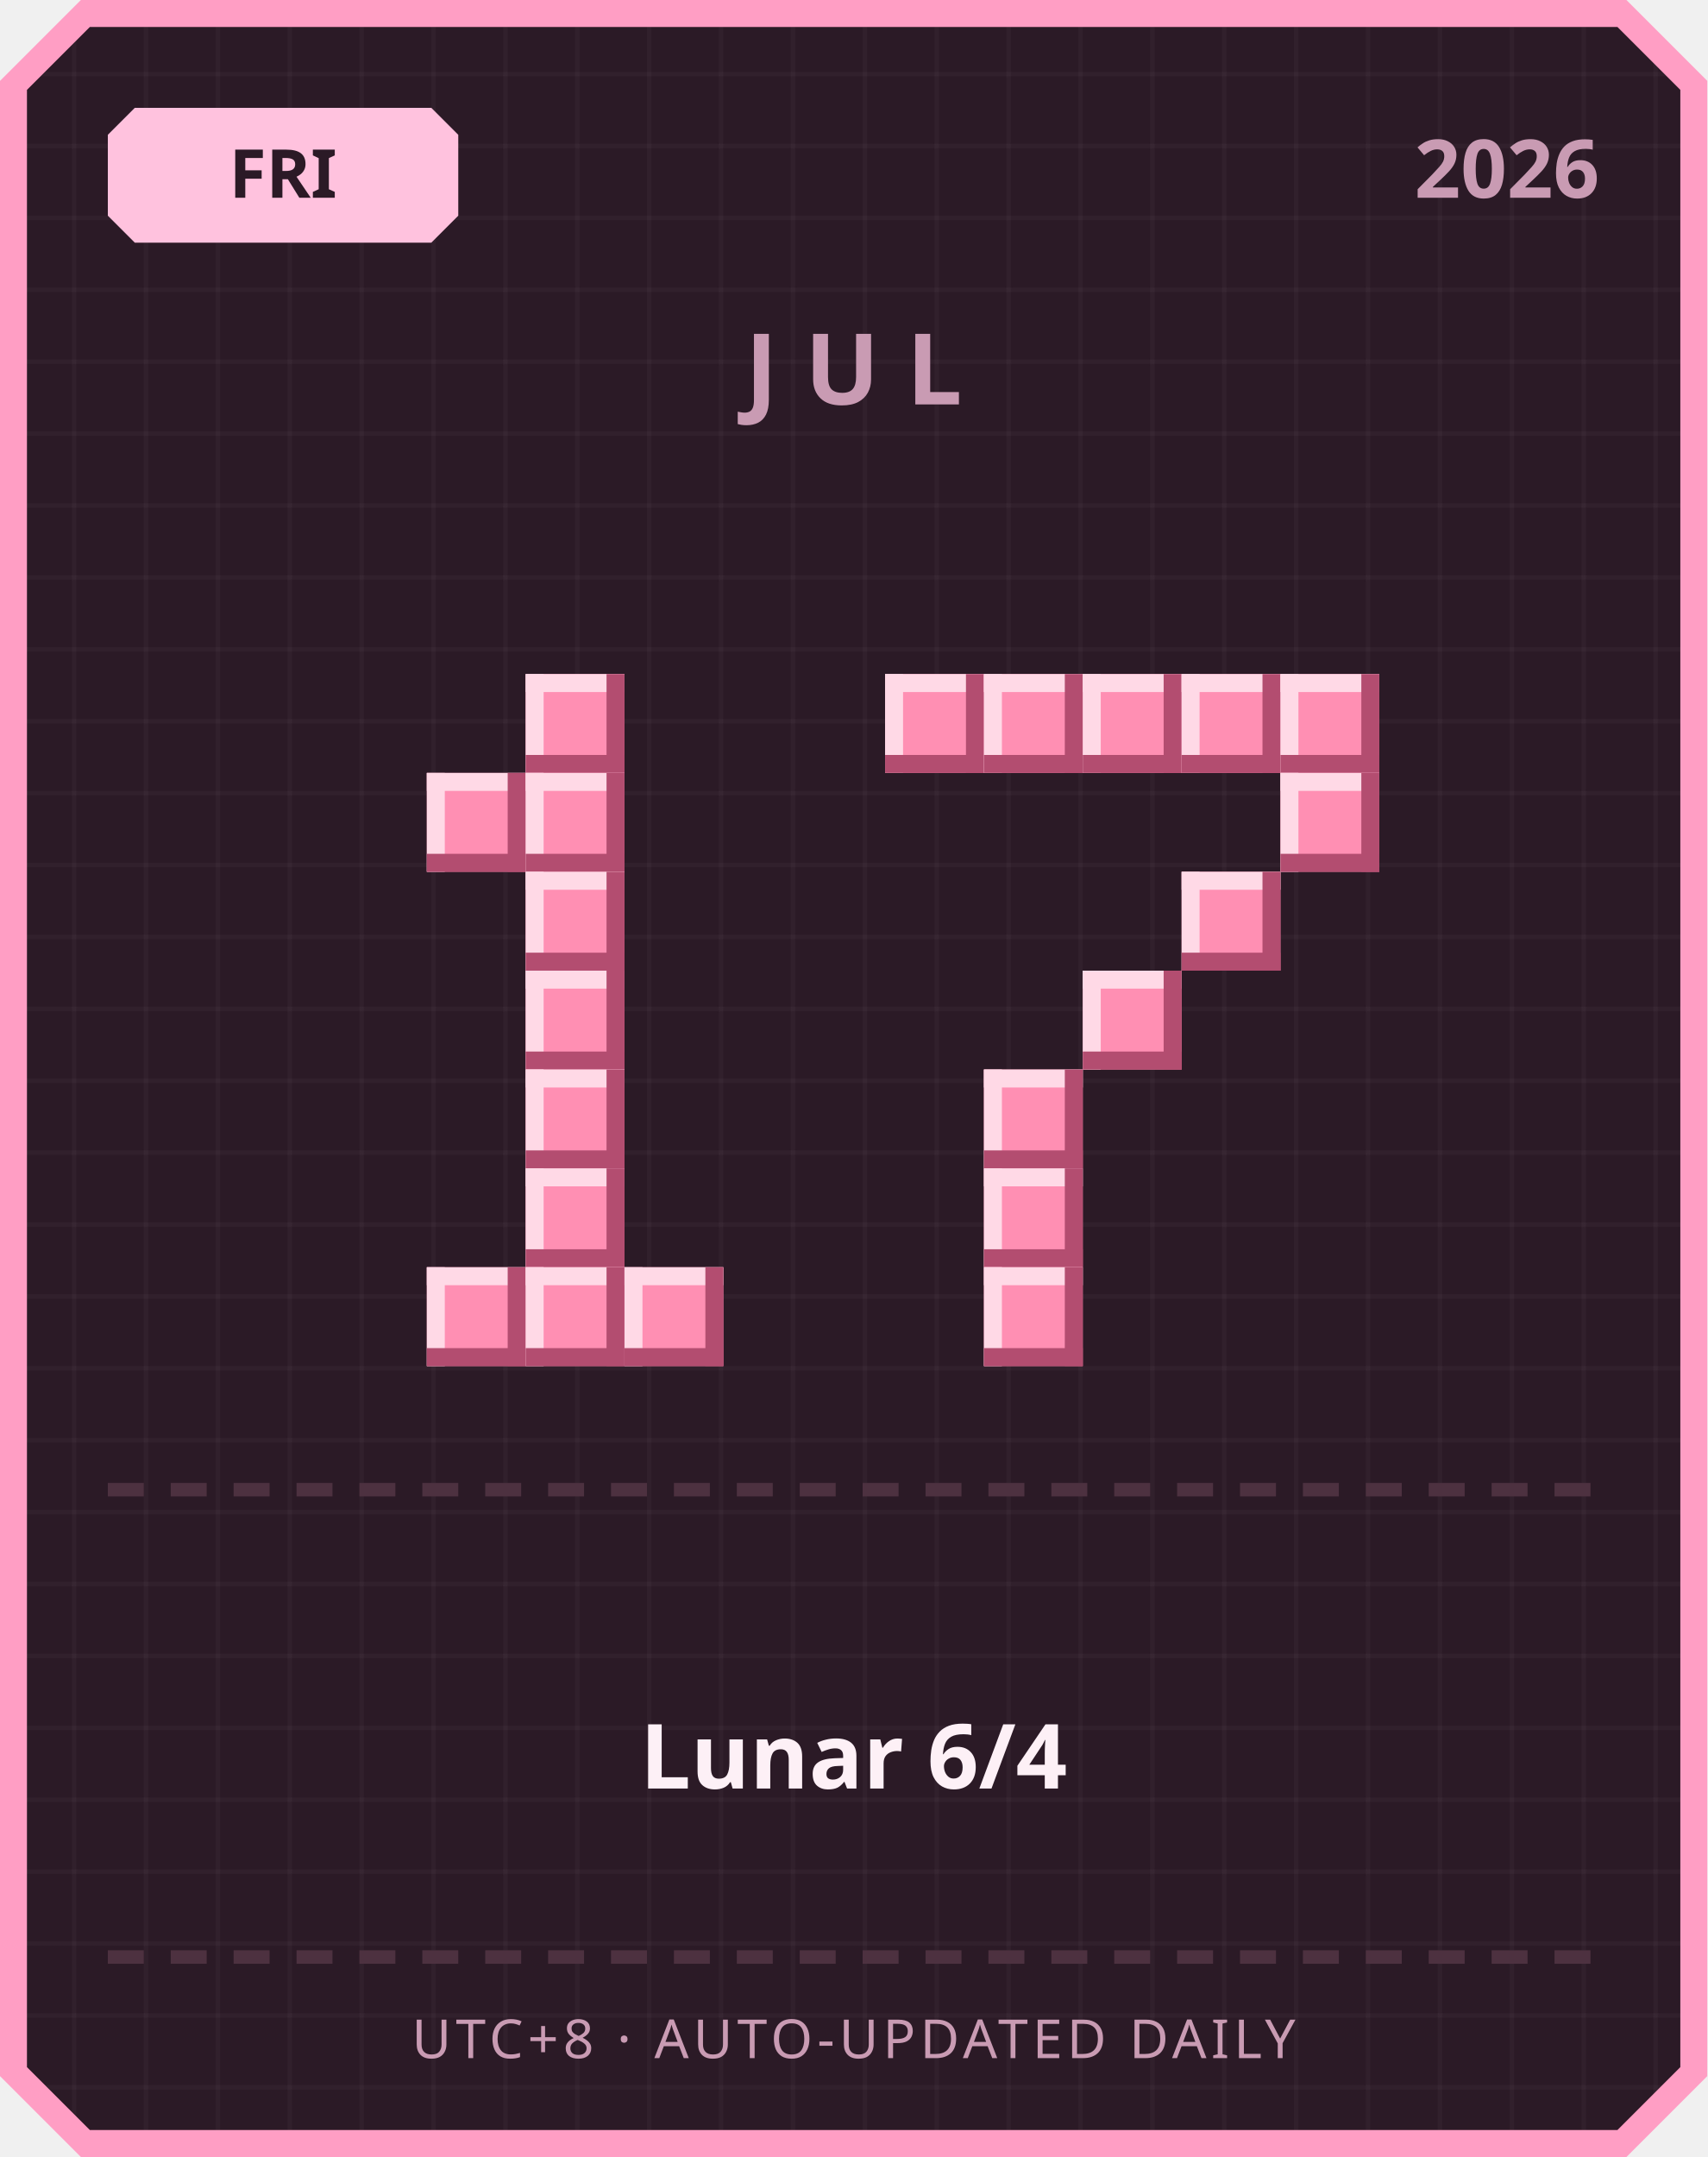
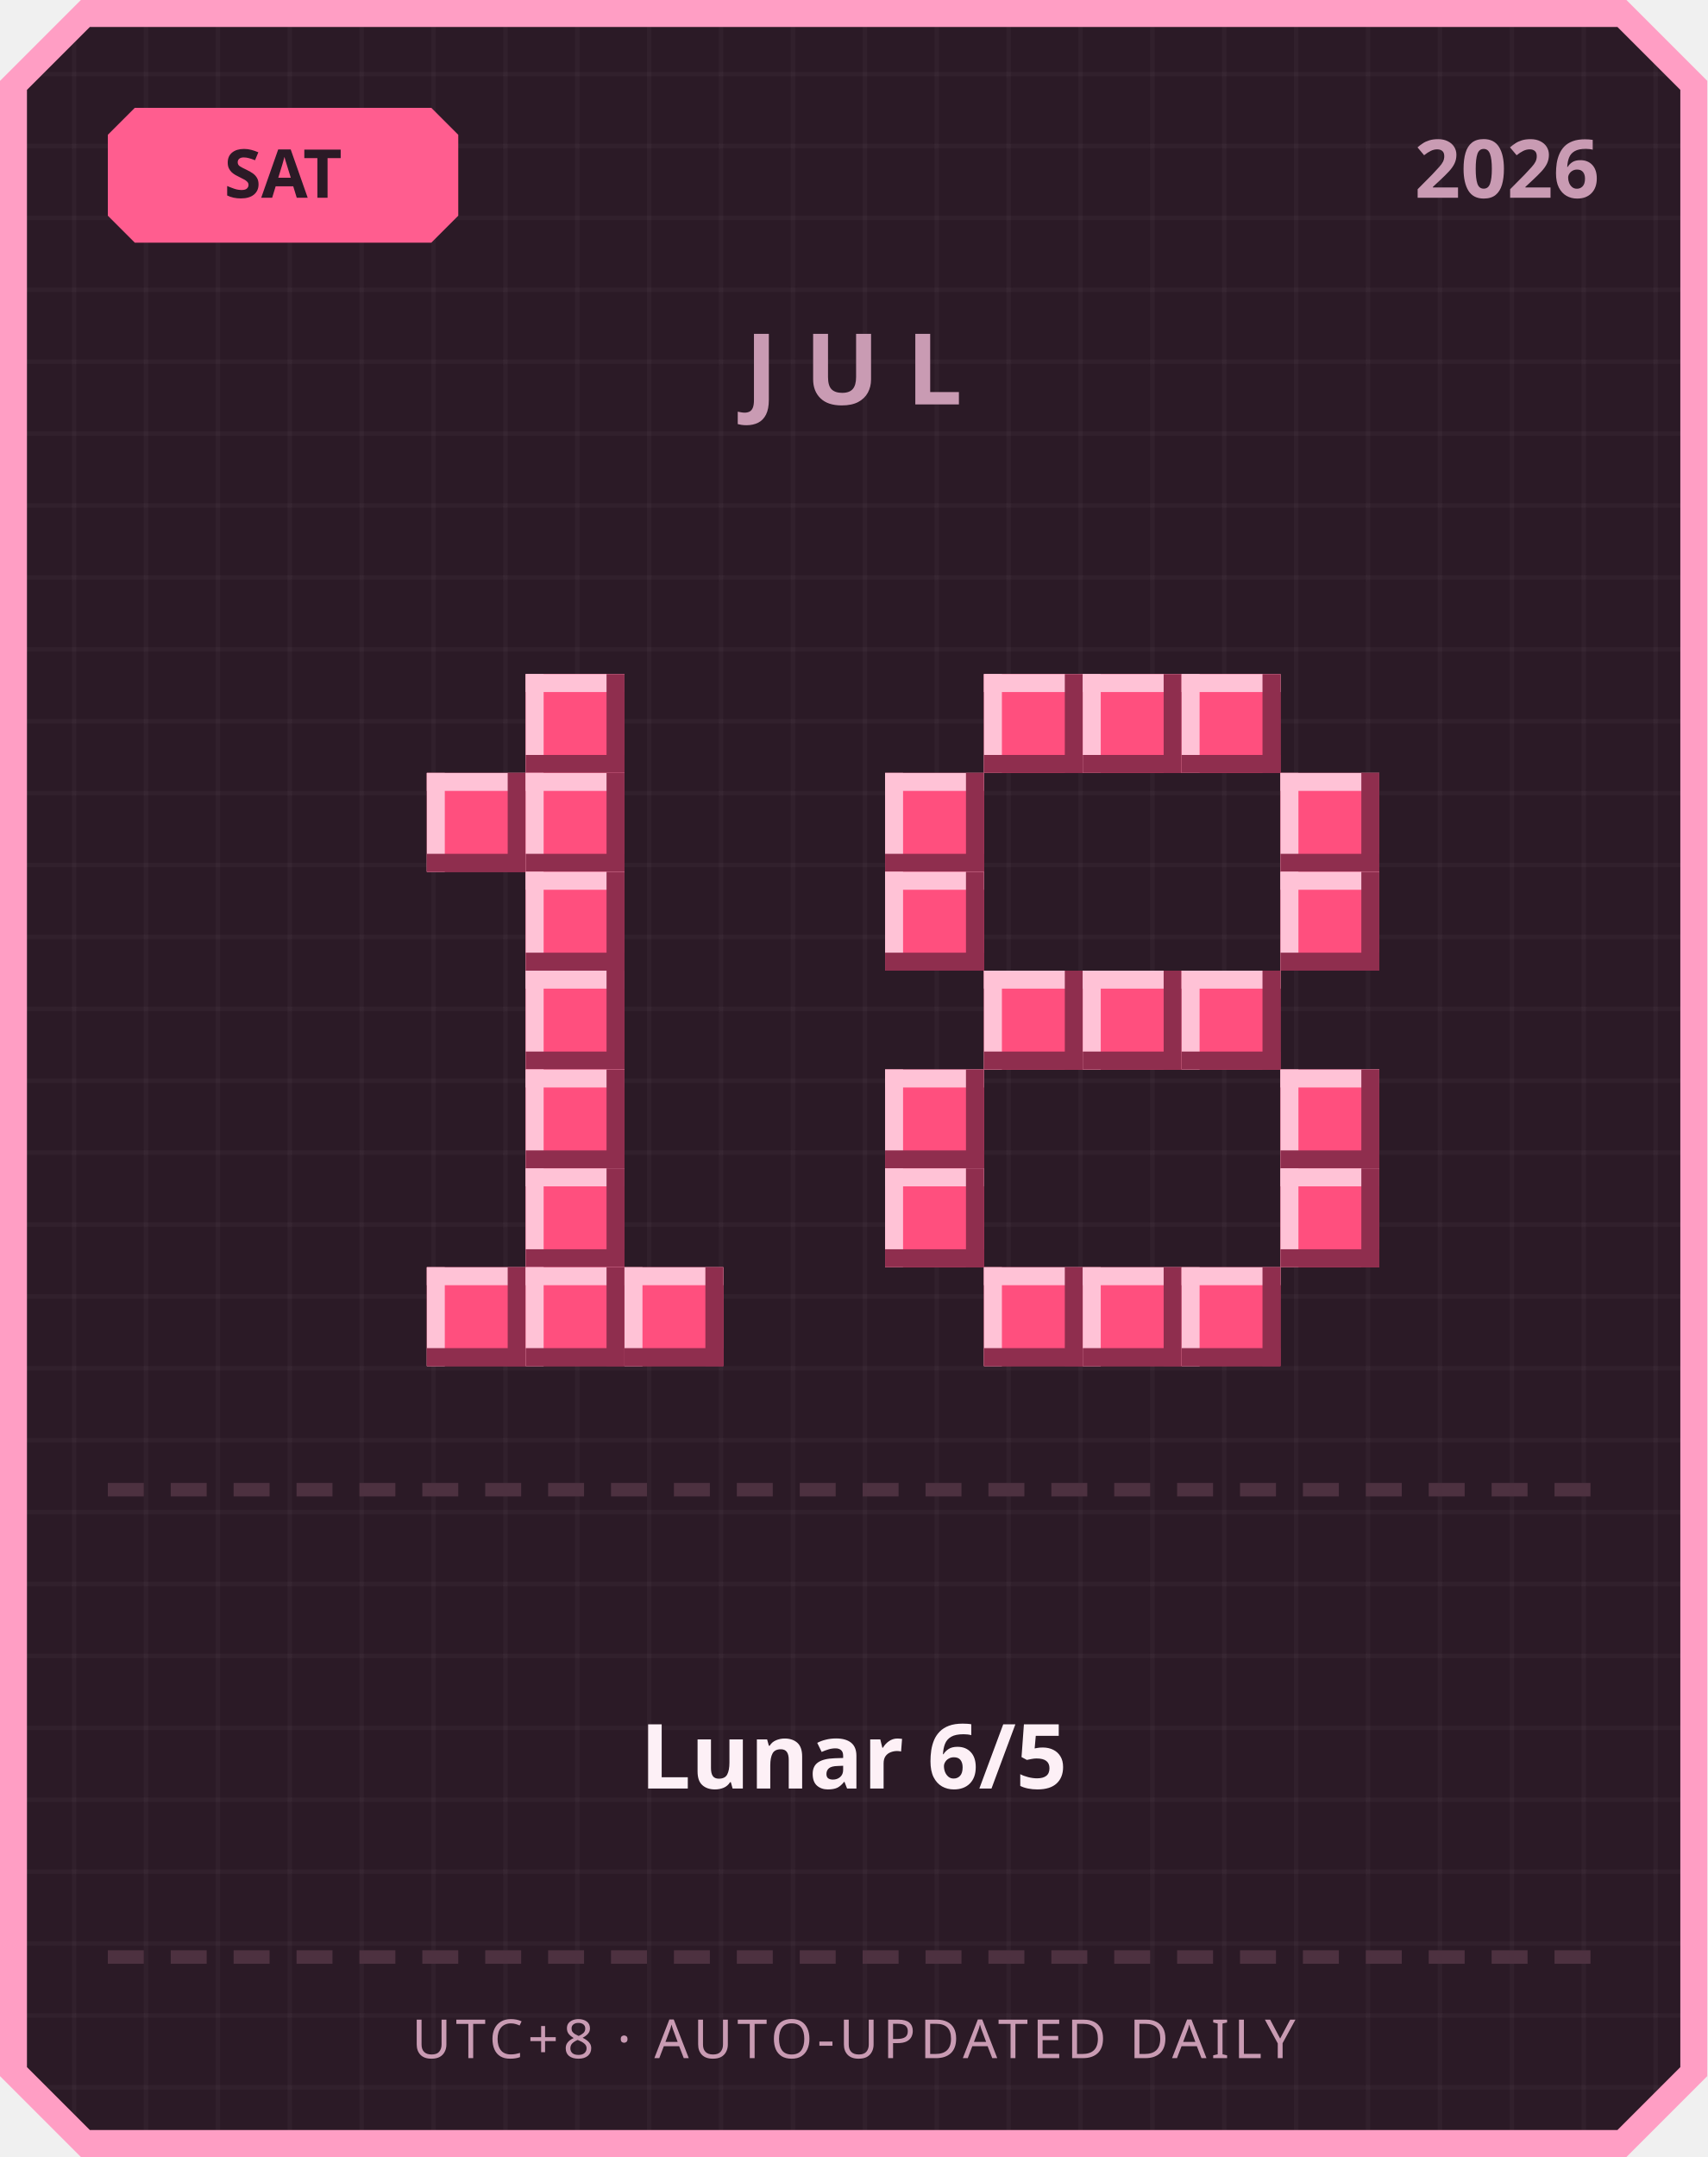
<svg xmlns="http://www.w3.org/2000/svg" width="380" height="480" viewBox="0 0 380 480">
  <defs>
    <pattern id="grid" width="16" height="16" patternUnits="userSpaceOnUse">
      <rect width="16" height="16" fill="#2b1a26" />
      <rect width="1" height="16" fill="#ffffff" opacity="0.03" />
      <rect width="16" height="1" fill="#ffffff" opacity="0.03" />
    </pattern>
  </defs>
  <path d="M 18,0 L 362,0 L 380,18 L 380,462 L 362,480 L 18,480 L 0,462 L 0,18 Z" fill="#ff9ec4" />
  <path d="M 20,6 L 360,6 L 374,20 L 374,460 L 360,474 L 20,474 L 6,460 L 6,20 Z" fill="url(#grid)" />
-   <path d="M 30,24 L 96,24 L 102,30 L 102,48 L 96,54 L 30,54 L 24,48 L 24,30 Z" fill="#ffc2de" />
-   <text x="63" y="44" text-anchor="middle" font-family="'Segoe UI', sans-serif" font-size="15" font-weight="700" fill="#2b1a26">FRI</text>
+   <path d="M 30,24 L 96,24 L 102,30 L 102,48 L 96,54 L 30,54 L 24,48 L 24,30 Z" fill="#ff5d8f" />
+   <text x="63" y="44" text-anchor="middle" font-family="'Segoe UI', sans-serif" font-size="15" font-weight="700" fill="#2b1a26">SAT</text>
  <text x="356" y="44" text-anchor="end" font-family="'Segoe UI', sans-serif" font-size="18" font-weight="700" fill="#c99bb3">2026</text>
  <text x="190" y="90" text-anchor="middle" font-family="'Segoe UI', sans-serif" font-size="22" font-weight="700" letter-spacing="6" fill="#c99bb3">JUL</text>
-   <rect x="117" y="150" width="22" height="22" fill="#ff8fb3" />
-   <rect x="117" y="150" width="22" height="4" fill="#ffd9e6" />
-   <rect x="117" y="150" width="4" height="22" fill="#ffd9e6" />
-   <rect x="117" y="168" width="22" height="4" fill="#b34d70" />
-   <rect x="135" y="150" width="4" height="22" fill="#b34d70" />
-   <rect x="95" y="172" width="22" height="22" fill="#ff8fb3" />
-   <rect x="95" y="172" width="22" height="4" fill="#ffd9e6" />
-   <rect x="95" y="172" width="4" height="22" fill="#ffd9e6" />
-   <rect x="95" y="190" width="22" height="4" fill="#b34d70" />
-   <rect x="113" y="172" width="4" height="22" fill="#b34d70" />
-   <rect x="117" y="172" width="22" height="22" fill="#ff8fb3" />
-   <rect x="117" y="172" width="22" height="4" fill="#ffd9e6" />
-   <rect x="117" y="172" width="4" height="22" fill="#ffd9e6" />
-   <rect x="117" y="190" width="22" height="4" fill="#b34d70" />
-   <rect x="135" y="172" width="4" height="22" fill="#b34d70" />
-   <rect x="117" y="194" width="22" height="22" fill="#ff8fb3" />
-   <rect x="117" y="194" width="22" height="4" fill="#ffd9e6" />
-   <rect x="117" y="194" width="4" height="22" fill="#ffd9e6" />
-   <rect x="117" y="212" width="22" height="4" fill="#b34d70" />
-   <rect x="135" y="194" width="4" height="22" fill="#b34d70" />
-   <rect x="117" y="216" width="22" height="22" fill="#ff8fb3" />
-   <rect x="117" y="216" width="22" height="4" fill="#ffd9e6" />
-   <rect x="117" y="216" width="4" height="22" fill="#ffd9e6" />
-   <rect x="117" y="234" width="22" height="4" fill="#b34d70" />
-   <rect x="135" y="216" width="4" height="22" fill="#b34d70" />
-   <rect x="117" y="238" width="22" height="22" fill="#ff8fb3" />
-   <rect x="117" y="238" width="22" height="4" fill="#ffd9e6" />
-   <rect x="117" y="238" width="4" height="22" fill="#ffd9e6" />
-   <rect x="117" y="256" width="22" height="4" fill="#b34d70" />
-   <rect x="135" y="238" width="4" height="22" fill="#b34d70" />
-   <rect x="117" y="260" width="22" height="22" fill="#ff8fb3" />
-   <rect x="117" y="260" width="22" height="4" fill="#ffd9e6" />
-   <rect x="117" y="260" width="4" height="22" fill="#ffd9e6" />
-   <rect x="117" y="278" width="22" height="4" fill="#b34d70" />
-   <rect x="135" y="260" width="4" height="22" fill="#b34d70" />
-   <rect x="95" y="282" width="22" height="22" fill="#ff8fb3" />
-   <rect x="95" y="282" width="22" height="4" fill="#ffd9e6" />
-   <rect x="95" y="282" width="4" height="22" fill="#ffd9e6" />
-   <rect x="95" y="300" width="22" height="4" fill="#b34d70" />
-   <rect x="113" y="282" width="4" height="22" fill="#b34d70" />
-   <rect x="117" y="282" width="22" height="22" fill="#ff8fb3" />
-   <rect x="117" y="282" width="22" height="4" fill="#ffd9e6" />
-   <rect x="117" y="282" width="4" height="22" fill="#ffd9e6" />
-   <rect x="117" y="300" width="22" height="4" fill="#b34d70" />
-   <rect x="135" y="282" width="4" height="22" fill="#b34d70" />
-   <rect x="139" y="282" width="22" height="22" fill="#ff8fb3" />
-   <rect x="139" y="282" width="22" height="4" fill="#ffd9e6" />
-   <rect x="139" y="282" width="4" height="22" fill="#ffd9e6" />
-   <rect x="139" y="300" width="22" height="4" fill="#b34d70" />
-   <rect x="157" y="282" width="4" height="22" fill="#b34d70" />
-   <rect x="197" y="150" width="22" height="22" fill="#ff8fb3" />
-   <rect x="197" y="150" width="22" height="4" fill="#ffd9e6" />
-   <rect x="197" y="150" width="4" height="22" fill="#ffd9e6" />
-   <rect x="197" y="168" width="22" height="4" fill="#b34d70" />
-   <rect x="215" y="150" width="4" height="22" fill="#b34d70" />
-   <rect x="219" y="150" width="22" height="22" fill="#ff8fb3" />
-   <rect x="219" y="150" width="22" height="4" fill="#ffd9e6" />
-   <rect x="219" y="150" width="4" height="22" fill="#ffd9e6" />
-   <rect x="219" y="168" width="22" height="4" fill="#b34d70" />
-   <rect x="237" y="150" width="4" height="22" fill="#b34d70" />
-   <rect x="241" y="150" width="22" height="22" fill="#ff8fb3" />
-   <rect x="241" y="150" width="22" height="4" fill="#ffd9e6" />
-   <rect x="241" y="150" width="4" height="22" fill="#ffd9e6" />
-   <rect x="241" y="168" width="22" height="4" fill="#b34d70" />
-   <rect x="259" y="150" width="4" height="22" fill="#b34d70" />
-   <rect x="263" y="150" width="22" height="22" fill="#ff8fb3" />
-   <rect x="263" y="150" width="22" height="4" fill="#ffd9e6" />
-   <rect x="263" y="150" width="4" height="22" fill="#ffd9e6" />
-   <rect x="263" y="168" width="22" height="4" fill="#b34d70" />
-   <rect x="281" y="150" width="4" height="22" fill="#b34d70" />
-   <rect x="285" y="150" width="22" height="22" fill="#ff8fb3" />
-   <rect x="285" y="150" width="22" height="4" fill="#ffd9e6" />
-   <rect x="285" y="150" width="4" height="22" fill="#ffd9e6" />
-   <rect x="285" y="168" width="22" height="4" fill="#b34d70" />
-   <rect x="303" y="150" width="4" height="22" fill="#b34d70" />
-   <rect x="285" y="172" width="22" height="22" fill="#ff8fb3" />
-   <rect x="285" y="172" width="22" height="4" fill="#ffd9e6" />
-   <rect x="285" y="172" width="4" height="22" fill="#ffd9e6" />
-   <rect x="285" y="190" width="22" height="4" fill="#b34d70" />
-   <rect x="303" y="172" width="4" height="22" fill="#b34d70" />
-   <rect x="263" y="194" width="22" height="22" fill="#ff8fb3" />
-   <rect x="263" y="194" width="22" height="4" fill="#ffd9e6" />
-   <rect x="263" y="194" width="4" height="22" fill="#ffd9e6" />
-   <rect x="263" y="212" width="22" height="4" fill="#b34d70" />
-   <rect x="281" y="194" width="4" height="22" fill="#b34d70" />
-   <rect x="241" y="216" width="22" height="22" fill="#ff8fb3" />
-   <rect x="241" y="216" width="22" height="4" fill="#ffd9e6" />
-   <rect x="241" y="216" width="4" height="22" fill="#ffd9e6" />
-   <rect x="241" y="234" width="22" height="4" fill="#b34d70" />
-   <rect x="259" y="216" width="4" height="22" fill="#b34d70" />
-   <rect x="219" y="238" width="22" height="22" fill="#ff8fb3" />
-   <rect x="219" y="238" width="22" height="4" fill="#ffd9e6" />
-   <rect x="219" y="238" width="4" height="22" fill="#ffd9e6" />
-   <rect x="219" y="256" width="22" height="4" fill="#b34d70" />
-   <rect x="237" y="238" width="4" height="22" fill="#b34d70" />
-   <rect x="219" y="260" width="22" height="22" fill="#ff8fb3" />
-   <rect x="219" y="260" width="22" height="4" fill="#ffd9e6" />
-   <rect x="219" y="260" width="4" height="22" fill="#ffd9e6" />
-   <rect x="219" y="278" width="22" height="4" fill="#b34d70" />
-   <rect x="237" y="260" width="4" height="22" fill="#b34d70" />
-   <rect x="219" y="282" width="22" height="22" fill="#ff8fb3" />
-   <rect x="219" y="282" width="22" height="4" fill="#ffd9e6" />
-   <rect x="219" y="282" width="4" height="22" fill="#ffd9e6" />
-   <rect x="219" y="300" width="22" height="4" fill="#b34d70" />
-   <rect x="237" y="282" width="4" height="22" fill="#b34d70" />
+   <rect x="117" y="150" width="22" height="22" fill="#ff4f7e" />
+   <rect x="117" y="150" width="22" height="4" fill="#ffc2d6" />
+   <rect x="117" y="150" width="4" height="22" fill="#ffc2d6" />
+   <rect x="117" y="168" width="22" height="4" fill="#8f2e4e" />
+   <rect x="135" y="150" width="4" height="22" fill="#8f2e4e" />
+   <rect x="95" y="172" width="22" height="22" fill="#ff4f7e" />
+   <rect x="95" y="172" width="22" height="4" fill="#ffc2d6" />
+   <rect x="95" y="172" width="4" height="22" fill="#ffc2d6" />
+   <rect x="95" y="190" width="22" height="4" fill="#8f2e4e" />
+   <rect x="113" y="172" width="4" height="22" fill="#8f2e4e" />
+   <rect x="117" y="172" width="22" height="22" fill="#ff4f7e" />
+   <rect x="117" y="172" width="22" height="4" fill="#ffc2d6" />
+   <rect x="117" y="172" width="4" height="22" fill="#ffc2d6" />
+   <rect x="117" y="190" width="22" height="4" fill="#8f2e4e" />
+   <rect x="135" y="172" width="4" height="22" fill="#8f2e4e" />
+   <rect x="117" y="194" width="22" height="22" fill="#ff4f7e" />
+   <rect x="117" y="194" width="22" height="4" fill="#ffc2d6" />
+   <rect x="117" y="194" width="4" height="22" fill="#ffc2d6" />
+   <rect x="117" y="212" width="22" height="4" fill="#8f2e4e" />
+   <rect x="135" y="194" width="4" height="22" fill="#8f2e4e" />
+   <rect x="117" y="216" width="22" height="22" fill="#ff4f7e" />
+   <rect x="117" y="216" width="22" height="4" fill="#ffc2d6" />
+   <rect x="117" y="216" width="4" height="22" fill="#ffc2d6" />
+   <rect x="117" y="234" width="22" height="4" fill="#8f2e4e" />
+   <rect x="135" y="216" width="4" height="22" fill="#8f2e4e" />
+   <rect x="117" y="238" width="22" height="22" fill="#ff4f7e" />
+   <rect x="117" y="238" width="22" height="4" fill="#ffc2d6" />
+   <rect x="117" y="238" width="4" height="22" fill="#ffc2d6" />
+   <rect x="117" y="256" width="22" height="4" fill="#8f2e4e" />
+   <rect x="135" y="238" width="4" height="22" fill="#8f2e4e" />
+   <rect x="117" y="260" width="22" height="22" fill="#ff4f7e" />
+   <rect x="117" y="260" width="22" height="4" fill="#ffc2d6" />
+   <rect x="117" y="260" width="4" height="22" fill="#ffc2d6" />
+   <rect x="117" y="278" width="22" height="4" fill="#8f2e4e" />
+   <rect x="135" y="260" width="4" height="22" fill="#8f2e4e" />
+   <rect x="95" y="282" width="22" height="22" fill="#ff4f7e" />
+   <rect x="95" y="282" width="22" height="4" fill="#ffc2d6" />
+   <rect x="95" y="282" width="4" height="22" fill="#ffc2d6" />
+   <rect x="95" y="300" width="22" height="4" fill="#8f2e4e" />
+   <rect x="113" y="282" width="4" height="22" fill="#8f2e4e" />
+   <rect x="117" y="282" width="22" height="22" fill="#ff4f7e" />
+   <rect x="117" y="282" width="22" height="4" fill="#ffc2d6" />
+   <rect x="117" y="282" width="4" height="22" fill="#ffc2d6" />
+   <rect x="117" y="300" width="22" height="4" fill="#8f2e4e" />
+   <rect x="135" y="282" width="4" height="22" fill="#8f2e4e" />
+   <rect x="139" y="282" width="22" height="22" fill="#ff4f7e" />
+   <rect x="139" y="282" width="22" height="4" fill="#ffc2d6" />
+   <rect x="139" y="282" width="4" height="22" fill="#ffc2d6" />
+   <rect x="139" y="300" width="22" height="4" fill="#8f2e4e" />
+   <rect x="157" y="282" width="4" height="22" fill="#8f2e4e" />
+   <rect x="219" y="150" width="22" height="22" fill="#ff4f7e" />
+   <rect x="219" y="150" width="22" height="4" fill="#ffc2d6" />
+   <rect x="219" y="150" width="4" height="22" fill="#ffc2d6" />
+   <rect x="219" y="168" width="22" height="4" fill="#8f2e4e" />
+   <rect x="237" y="150" width="4" height="22" fill="#8f2e4e" />
+   <rect x="241" y="150" width="22" height="22" fill="#ff4f7e" />
+   <rect x="241" y="150" width="22" height="4" fill="#ffc2d6" />
+   <rect x="241" y="150" width="4" height="22" fill="#ffc2d6" />
+   <rect x="241" y="168" width="22" height="4" fill="#8f2e4e" />
+   <rect x="259" y="150" width="4" height="22" fill="#8f2e4e" />
+   <rect x="263" y="150" width="22" height="22" fill="#ff4f7e" />
+   <rect x="263" y="150" width="22" height="4" fill="#ffc2d6" />
+   <rect x="263" y="150" width="4" height="22" fill="#ffc2d6" />
+   <rect x="263" y="168" width="22" height="4" fill="#8f2e4e" />
+   <rect x="281" y="150" width="4" height="22" fill="#8f2e4e" />
+   <rect x="197" y="172" width="22" height="22" fill="#ff4f7e" />
+   <rect x="197" y="172" width="22" height="4" fill="#ffc2d6" />
+   <rect x="197" y="172" width="4" height="22" fill="#ffc2d6" />
+   <rect x="197" y="190" width="22" height="4" fill="#8f2e4e" />
+   <rect x="215" y="172" width="4" height="22" fill="#8f2e4e" />
+   <rect x="285" y="172" width="22" height="22" fill="#ff4f7e" />
+   <rect x="285" y="172" width="22" height="4" fill="#ffc2d6" />
+   <rect x="285" y="172" width="4" height="22" fill="#ffc2d6" />
+   <rect x="285" y="190" width="22" height="4" fill="#8f2e4e" />
+   <rect x="303" y="172" width="4" height="22" fill="#8f2e4e" />
+   <rect x="197" y="194" width="22" height="22" fill="#ff4f7e" />
+   <rect x="197" y="194" width="22" height="4" fill="#ffc2d6" />
+   <rect x="197" y="194" width="4" height="22" fill="#ffc2d6" />
+   <rect x="197" y="212" width="22" height="4" fill="#8f2e4e" />
+   <rect x="215" y="194" width="4" height="22" fill="#8f2e4e" />
+   <rect x="285" y="194" width="22" height="22" fill="#ff4f7e" />
+   <rect x="285" y="194" width="22" height="4" fill="#ffc2d6" />
+   <rect x="285" y="194" width="4" height="22" fill="#ffc2d6" />
+   <rect x="285" y="212" width="22" height="4" fill="#8f2e4e" />
+   <rect x="303" y="194" width="4" height="22" fill="#8f2e4e" />
+   <rect x="219" y="216" width="22" height="22" fill="#ff4f7e" />
+   <rect x="219" y="216" width="22" height="4" fill="#ffc2d6" />
+   <rect x="219" y="216" width="4" height="22" fill="#ffc2d6" />
+   <rect x="219" y="234" width="22" height="4" fill="#8f2e4e" />
+   <rect x="237" y="216" width="4" height="22" fill="#8f2e4e" />
+   <rect x="241" y="216" width="22" height="22" fill="#ff4f7e" />
+   <rect x="241" y="216" width="22" height="4" fill="#ffc2d6" />
+   <rect x="241" y="216" width="4" height="22" fill="#ffc2d6" />
+   <rect x="241" y="234" width="22" height="4" fill="#8f2e4e" />
+   <rect x="259" y="216" width="4" height="22" fill="#8f2e4e" />
+   <rect x="263" y="216" width="22" height="22" fill="#ff4f7e" />
+   <rect x="263" y="216" width="22" height="4" fill="#ffc2d6" />
+   <rect x="263" y="216" width="4" height="22" fill="#ffc2d6" />
+   <rect x="263" y="234" width="22" height="4" fill="#8f2e4e" />
+   <rect x="281" y="216" width="4" height="22" fill="#8f2e4e" />
+   <rect x="197" y="238" width="22" height="22" fill="#ff4f7e" />
+   <rect x="197" y="238" width="22" height="4" fill="#ffc2d6" />
+   <rect x="197" y="238" width="4" height="22" fill="#ffc2d6" />
+   <rect x="197" y="256" width="22" height="4" fill="#8f2e4e" />
+   <rect x="215" y="238" width="4" height="22" fill="#8f2e4e" />
+   <rect x="285" y="238" width="22" height="22" fill="#ff4f7e" />
+   <rect x="285" y="238" width="22" height="4" fill="#ffc2d6" />
+   <rect x="285" y="238" width="4" height="22" fill="#ffc2d6" />
+   <rect x="285" y="256" width="22" height="4" fill="#8f2e4e" />
+   <rect x="303" y="238" width="4" height="22" fill="#8f2e4e" />
+   <rect x="197" y="260" width="22" height="22" fill="#ff4f7e" />
+   <rect x="197" y="260" width="22" height="4" fill="#ffc2d6" />
+   <rect x="197" y="260" width="4" height="22" fill="#ffc2d6" />
+   <rect x="197" y="278" width="22" height="4" fill="#8f2e4e" />
+   <rect x="215" y="260" width="4" height="22" fill="#8f2e4e" />
+   <rect x="285" y="260" width="22" height="22" fill="#ff4f7e" />
+   <rect x="285" y="260" width="22" height="4" fill="#ffc2d6" />
+   <rect x="285" y="260" width="4" height="22" fill="#ffc2d6" />
+   <rect x="285" y="278" width="22" height="4" fill="#8f2e4e" />
+   <rect x="303" y="260" width="4" height="22" fill="#8f2e4e" />
+   <rect x="219" y="282" width="22" height="22" fill="#ff4f7e" />
+   <rect x="219" y="282" width="22" height="4" fill="#ffc2d6" />
+   <rect x="219" y="282" width="4" height="22" fill="#ffc2d6" />
+   <rect x="219" y="300" width="22" height="4" fill="#8f2e4e" />
+   <rect x="237" y="282" width="4" height="22" fill="#8f2e4e" />
+   <rect x="241" y="282" width="22" height="22" fill="#ff4f7e" />
+   <rect x="241" y="282" width="22" height="4" fill="#ffc2d6" />
+   <rect x="241" y="282" width="4" height="22" fill="#ffc2d6" />
+   <rect x="241" y="300" width="22" height="4" fill="#8f2e4e" />
+   <rect x="259" y="282" width="4" height="22" fill="#8f2e4e" />
+   <rect x="263" y="282" width="22" height="22" fill="#ff4f7e" />
+   <rect x="263" y="282" width="22" height="4" fill="#ffc2d6" />
+   <rect x="263" y="282" width="4" height="22" fill="#ffc2d6" />
+   <rect x="263" y="300" width="22" height="4" fill="#8f2e4e" />
+   <rect x="281" y="282" width="4" height="22" fill="#8f2e4e" />
  <rect x="24" y="330" width="8" height="3" fill="#4d3140" />
  <rect x="38" y="330" width="8" height="3" fill="#4d3140" />
  <rect x="52" y="330" width="8" height="3" fill="#4d3140" />
  <rect x="66" y="330" width="8" height="3" fill="#4d3140" />
  <rect x="80" y="330" width="8" height="3" fill="#4d3140" />
  <rect x="94" y="330" width="8" height="3" fill="#4d3140" />
  <rect x="108" y="330" width="8" height="3" fill="#4d3140" />
  <rect x="122" y="330" width="8" height="3" fill="#4d3140" />
  <rect x="136" y="330" width="8" height="3" fill="#4d3140" />
  <rect x="150" y="330" width="8" height="3" fill="#4d3140" />
  <rect x="164" y="330" width="8" height="3" fill="#4d3140" />
  <rect x="178" y="330" width="8" height="3" fill="#4d3140" />
  <rect x="192" y="330" width="8" height="3" fill="#4d3140" />
  <rect x="206" y="330" width="8" height="3" fill="#4d3140" />
  <rect x="220" y="330" width="8" height="3" fill="#4d3140" />
  <rect x="234" y="330" width="8" height="3" fill="#4d3140" />
  <rect x="248" y="330" width="8" height="3" fill="#4d3140" />
  <rect x="262" y="330" width="8" height="3" fill="#4d3140" />
  <rect x="276" y="330" width="8" height="3" fill="#4d3140" />
  <rect x="290" y="330" width="8" height="3" fill="#4d3140" />
  <rect x="304" y="330" width="8" height="3" fill="#4d3140" />
  <rect x="318" y="330" width="8" height="3" fill="#4d3140" />
  <rect x="332" y="330" width="8" height="3" fill="#4d3140" />
  <rect x="346" y="330" width="8" height="3" fill="#4d3140" />
-   <text x="190" y="398" text-anchor="middle" font-family="'Segoe UI', 'Microsoft JhengHei', sans-serif" font-size="20" font-weight="700" fill="#fdf0f6">Lunar 6/4</text>
+   <text x="190" y="398" text-anchor="middle" font-family="'Segoe UI', 'Microsoft JhengHei', sans-serif" font-size="20" font-weight="700" fill="#fdf0f6">Lunar 6/5</text>
  <rect x="24" y="434" width="8" height="3" fill="#4d3140" />
  <rect x="38" y="434" width="8" height="3" fill="#4d3140" />
  <rect x="52" y="434" width="8" height="3" fill="#4d3140" />
  <rect x="66" y="434" width="8" height="3" fill="#4d3140" />
  <rect x="80" y="434" width="8" height="3" fill="#4d3140" />
  <rect x="94" y="434" width="8" height="3" fill="#4d3140" />
  <rect x="108" y="434" width="8" height="3" fill="#4d3140" />
  <rect x="122" y="434" width="8" height="3" fill="#4d3140" />
  <rect x="136" y="434" width="8" height="3" fill="#4d3140" />
  <rect x="150" y="434" width="8" height="3" fill="#4d3140" />
  <rect x="164" y="434" width="8" height="3" fill="#4d3140" />
  <rect x="178" y="434" width="8" height="3" fill="#4d3140" />
  <rect x="192" y="434" width="8" height="3" fill="#4d3140" />
  <rect x="206" y="434" width="8" height="3" fill="#4d3140" />
  <rect x="220" y="434" width="8" height="3" fill="#4d3140" />
  <rect x="234" y="434" width="8" height="3" fill="#4d3140" />
  <rect x="248" y="434" width="8" height="3" fill="#4d3140" />
  <rect x="262" y="434" width="8" height="3" fill="#4d3140" />
  <rect x="276" y="434" width="8" height="3" fill="#4d3140" />
  <rect x="290" y="434" width="8" height="3" fill="#4d3140" />
  <rect x="304" y="434" width="8" height="3" fill="#4d3140" />
  <rect x="318" y="434" width="8" height="3" fill="#4d3140" />
  <rect x="332" y="434" width="8" height="3" fill="#4d3140" />
  <rect x="346" y="434" width="8" height="3" fill="#4d3140" />
  <text x="190" y="458" text-anchor="middle" font-family="'Segoe UI', sans-serif" font-size="12" letter-spacing="1" fill="#c99bb3">UTC+8 · AUTO-UPDATED DAILY</text>
</svg>
